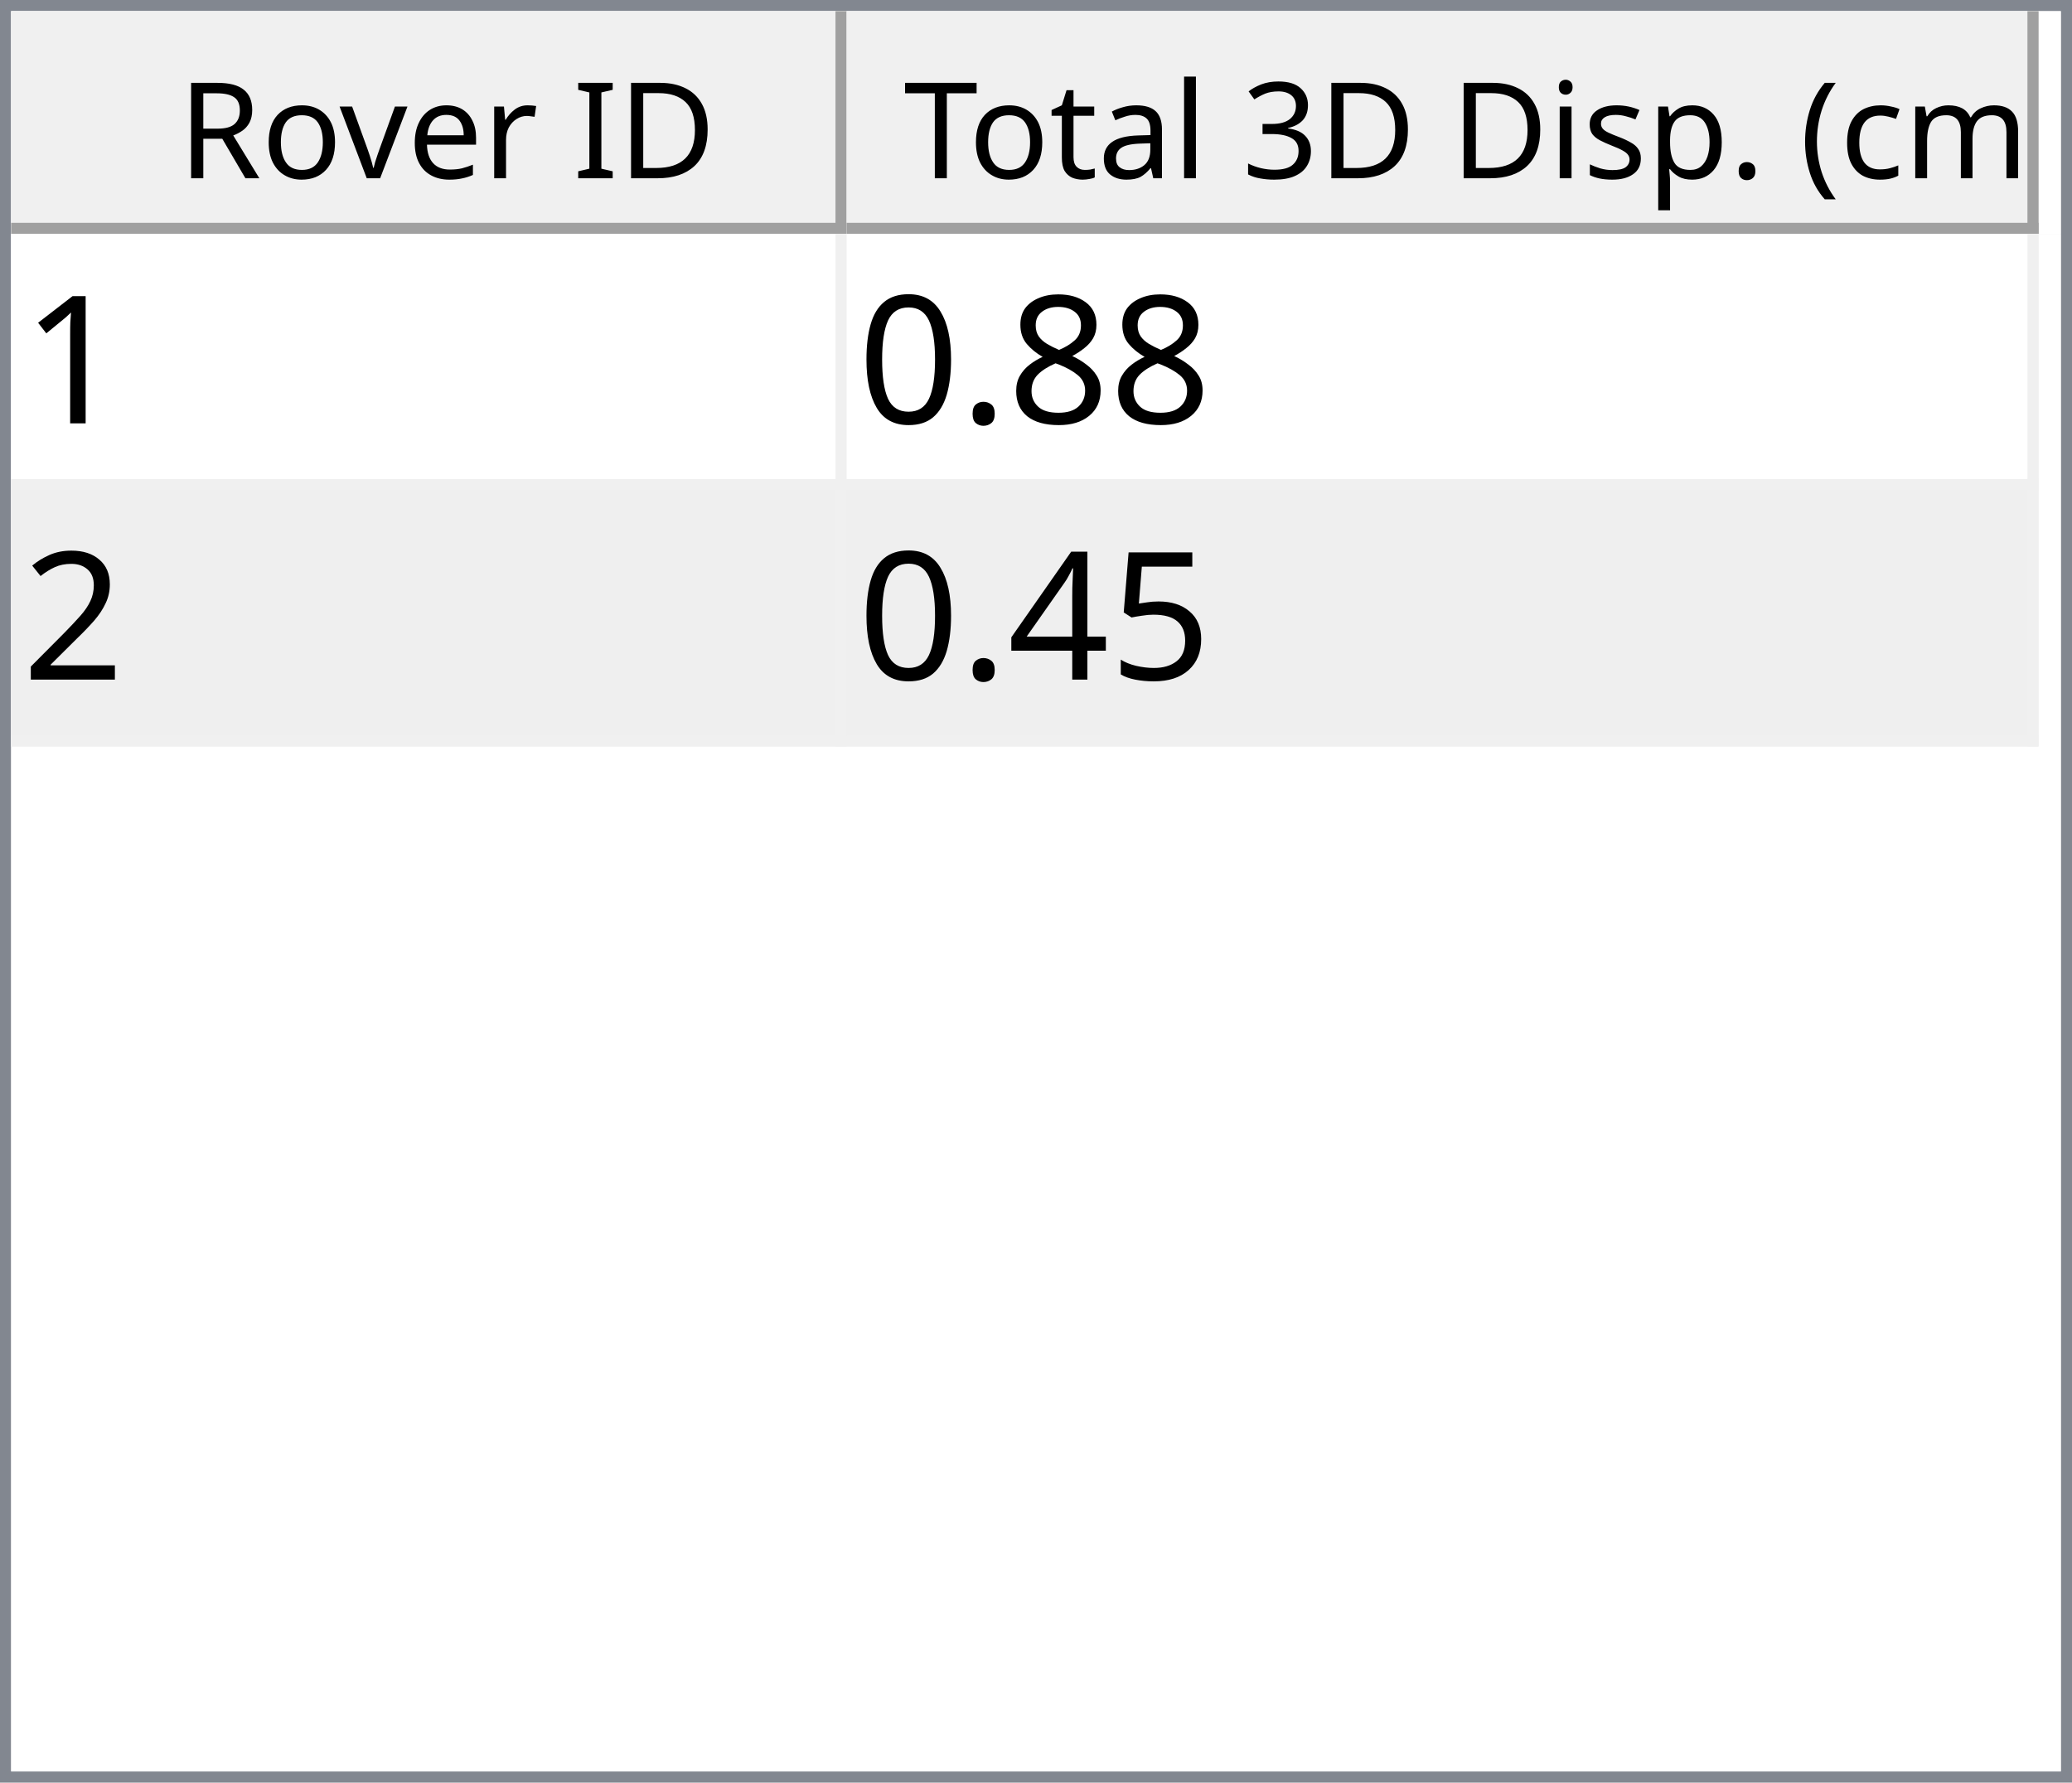
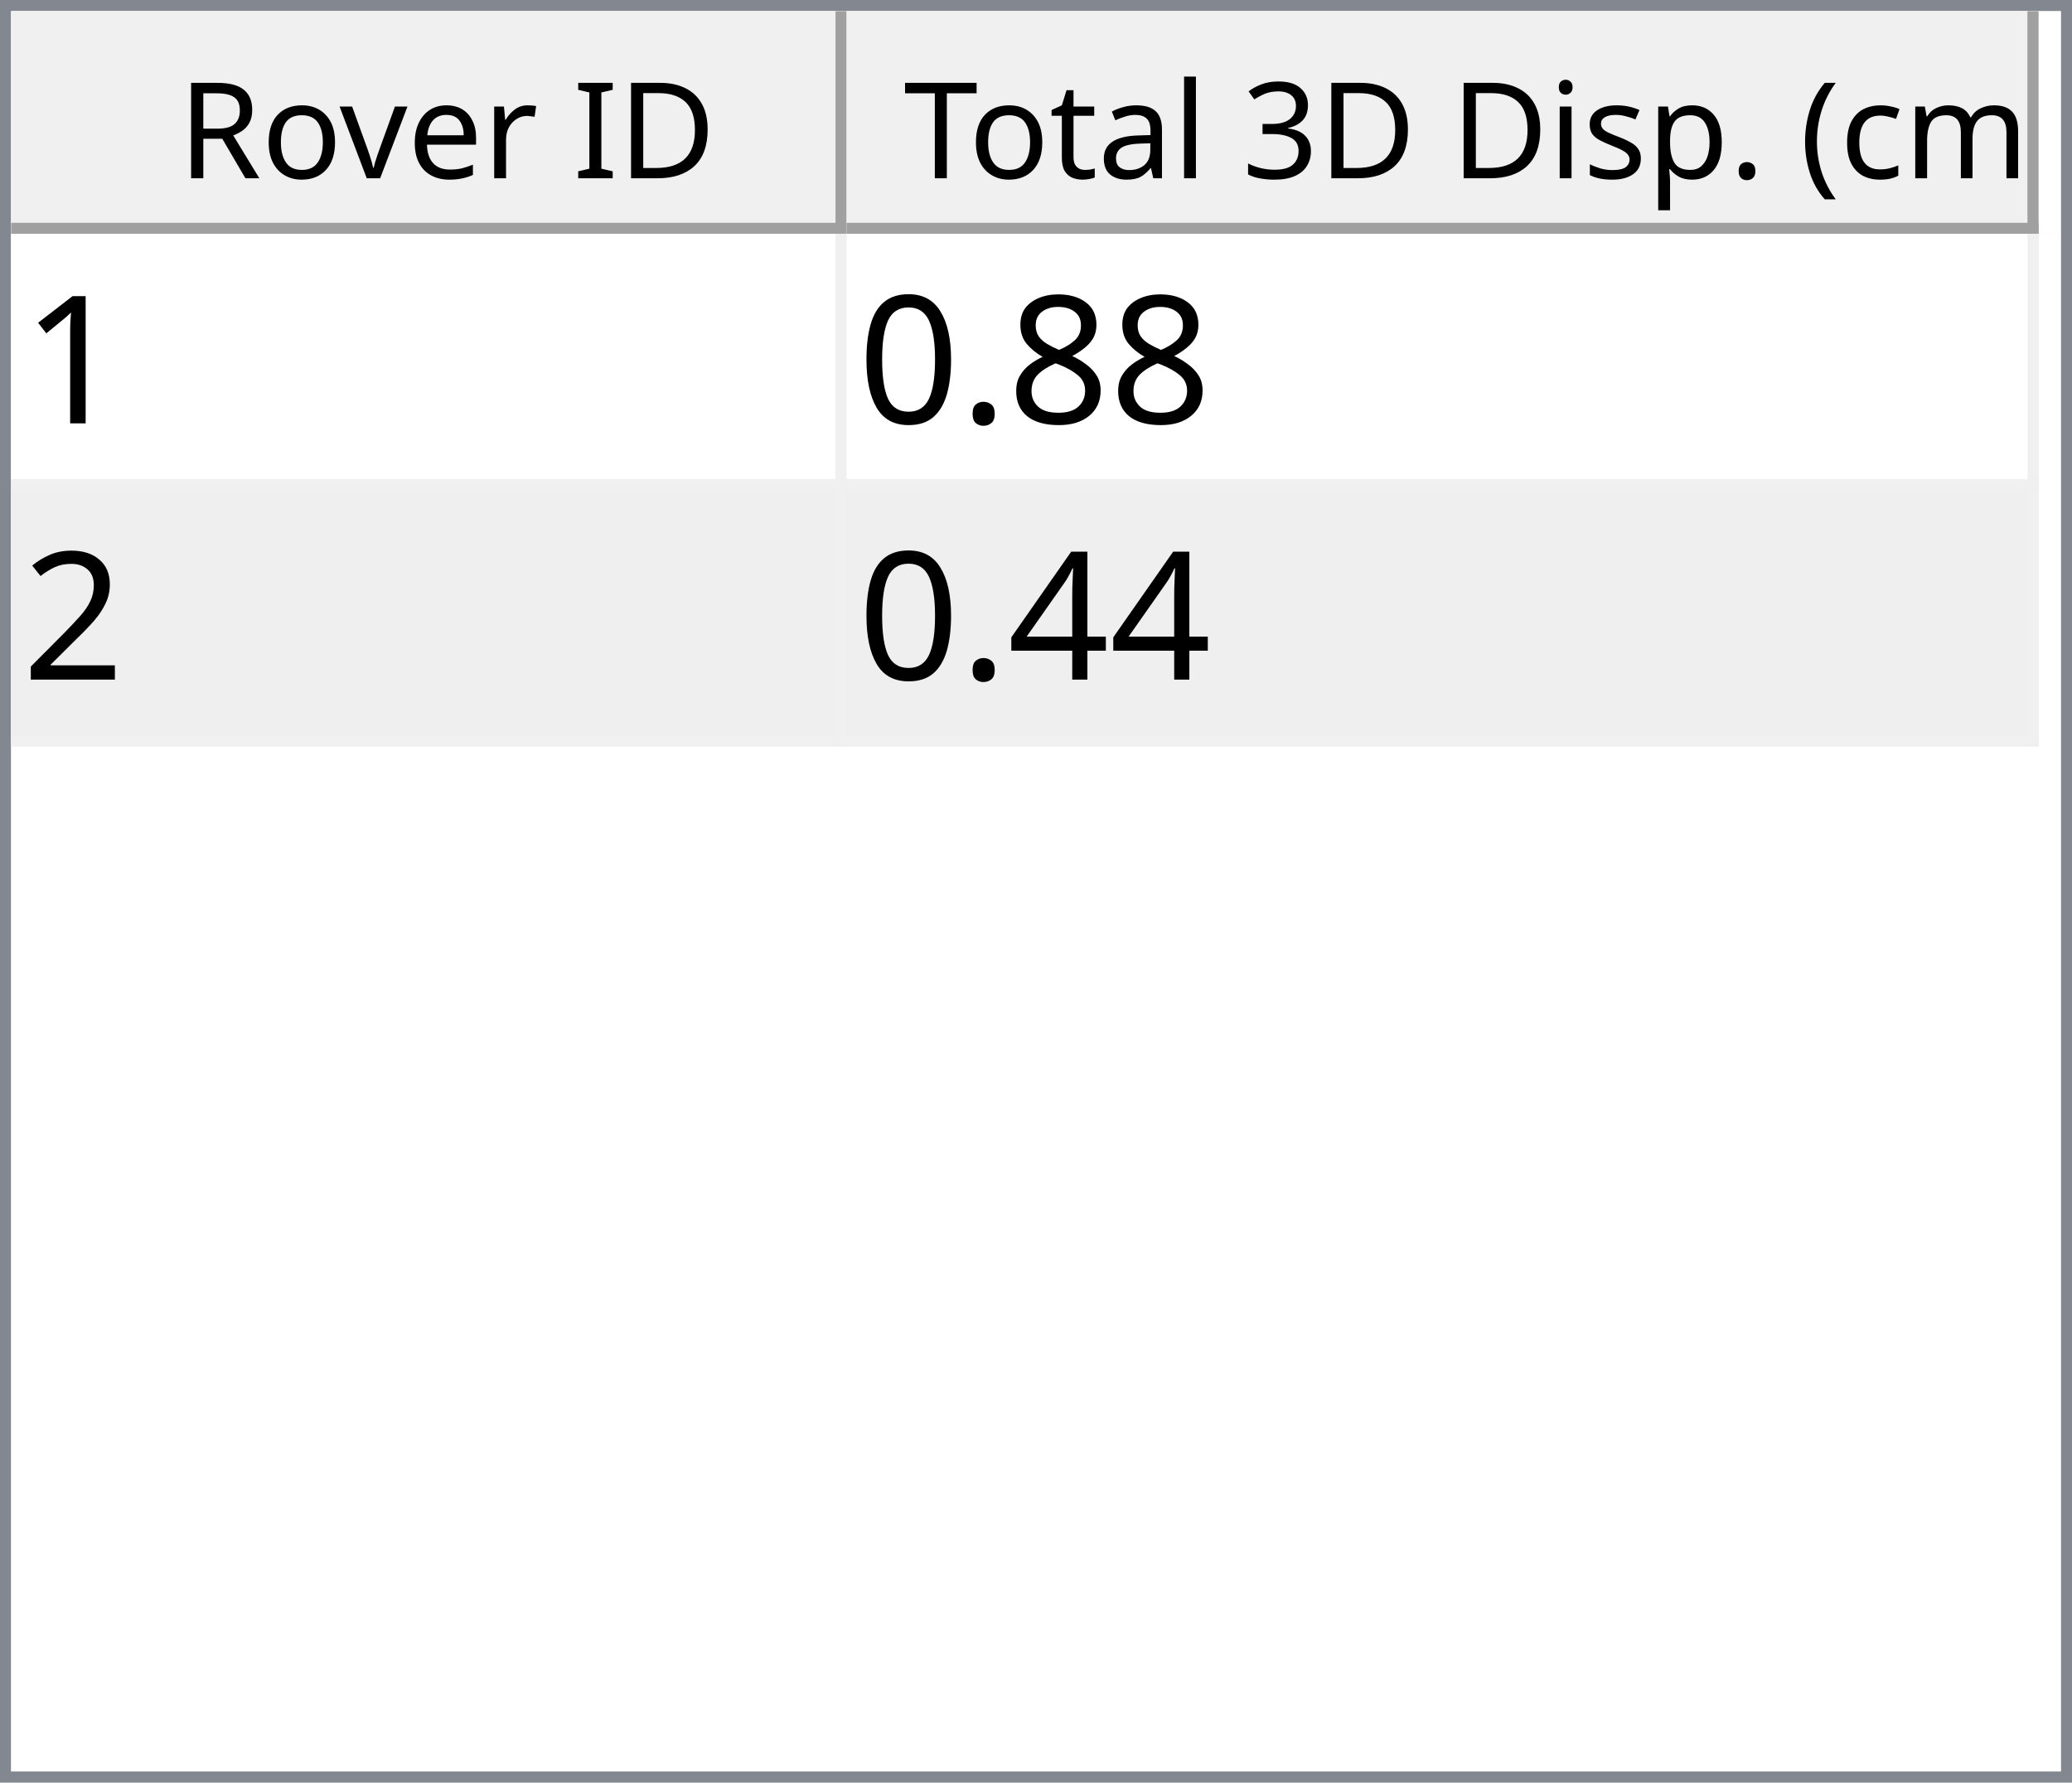
<svg xmlns="http://www.w3.org/2000/svg" style="fill-opacity:1; color-rendering:auto; color-interpolation:auto; text-rendering:auto; stroke:black; stroke-linecap:square; stroke-miterlimit:10; shape-rendering:auto; stroke-opacity:1; fill:black; stroke-dasharray:none; font-weight:normal; stroke-width:1; font-family:'Dialog'; font-style:normal; stroke-linejoin:miter; font-size:12px; stroke-dashoffset:0; image-rendering:auto;" width="186" height="160">
  <defs id="genericDefs" />
  <g>
    <defs id="defs1">
      <clipPath clipPathUnits="userSpaceOnUse" id="clipPath1">
        <path d="M0 0 L186 0 L186 160 L0 160 L0 0 Z" />
      </clipPath>
      <clipPath clipPathUnits="userSpaceOnUse" id="clipPath2">
        <path d="M0 0 L0 160 L186 160 L186 0 Z" />
      </clipPath>
      <clipPath clipPathUnits="userSpaceOnUse" id="clipPath3">
        <path d="M0 0 L0 20 L184 20 L184 0 Z" />
      </clipPath>
      <clipPath clipPathUnits="userSpaceOnUse" id="clipPath4">
        <path d="M0 0 L0 20 L75 20 L75 0 Z" />
      </clipPath>
      <clipPath clipPathUnits="userSpaceOnUse" id="clipPath5">
        <path d="M1 1 L1 19 L74 19 L74 1 Z" />
      </clipPath>
      <clipPath clipPathUnits="userSpaceOnUse" id="clipPath6">
        <path d="M0 0 L0 18 L73 18 L73 0 Z" />
      </clipPath>
      <clipPath clipPathUnits="userSpaceOnUse" id="clipPath7">
        <path d="M-0.5 -0.5 L-0.5 19.5 L74.5 19.5 L74.5 -0.5 Z" />
      </clipPath>
      <clipPath clipPathUnits="userSpaceOnUse" id="clipPath8">
        <path d="M0 0 L0 20 L107 20 L107 0 Z" />
      </clipPath>
      <clipPath clipPathUnits="userSpaceOnUse" id="clipPath9">
        <path d="M1 1 L1 19 L106 19 L106 1 Z" />
      </clipPath>
      <clipPath clipPathUnits="userSpaceOnUse" id="clipPath10">
        <path d="M0 0 L0 18 L105 18 L105 0 Z" />
      </clipPath>
      <clipPath clipPathUnits="userSpaceOnUse" id="clipPath11">
        <path d="M-0.5 -0.5 L-0.5 19.5 L106.5 19.5 L106.5 -0.5 Z" />
      </clipPath>
      <clipPath clipPathUnits="userSpaceOnUse" id="clipPath12">
        <path d="M0 0 L0 138 L184 138 L184 0 Z" />
      </clipPath>
      <clipPath clipPathUnits="userSpaceOnUse" id="clipPath13">
        <path d="M0 0 L0 46 L182 46 L182 0 Z" />
      </clipPath>
      <clipPath clipPathUnits="userSpaceOnUse" id="clipPath14">
        <path d="M-0.5 -0.5 L-0.5 45.5 L181.5 45.5 L181.5 -0.5 Z" />
      </clipPath>
      <clipPath clipPathUnits="userSpaceOnUse" id="clipPath15">
        <path d="M0 0 L0 22 L74 22 L74 0 Z" />
      </clipPath>
      <clipPath clipPathUnits="userSpaceOnUse" id="clipPath16">
        <path d="M0 0 L0 22 L106 22 L106 0 Z" />
      </clipPath>
      <font horiz-adv-x="64.551" id="font1">
        <font-face ascent="107.91" descent="25.098" units-per-em="100" style="font-style:normal; font-family:Segoe UI; font-weight:normal;" />
        <missing-glyph horiz-adv-x="64.551" d="M8.109 0 L8.109 68.266 L56.453 68.266 L56.453 0 L8.109 0 ZM15.328 7.234 L49.219 7.234 L49.219 61.031 L15.328 61.031 L15.328 7.234 Z" />
        <glyph unicode="D" horiz-adv-x="70.117" d="M9.188 0 L9.188 70.016 L28.516 70.016 Q65.531 70.016 65.531 35.891 Q65.531 19.672 55.25 9.836 Q44.969 0 27.734 0 L9.188 0 ZM17.391 62.594 L17.391 7.422 L27.828 7.422 Q41.609 7.422 49.273 14.797 Q56.938 22.172 56.938 35.688 Q56.938 62.594 28.328 62.594 L17.391 62.594 Z" />
        <glyph unicode="I" horiz-adv-x="26.611" d="M17.391 0 L9.188 0 L9.188 70.016 L17.391 70.016 L17.391 0 Z" />
        <glyph unicode=" " horiz-adv-x="27.393" d="" />
        <glyph unicode="r" horiz-adv-x="34.766" d="M34.188 41.891 Q32.078 43.5 28.125 43.5 Q23 43.5 19.555 38.672 Q16.109 33.844 16.109 25.484 L16.109 0 L8.109 0 L8.109 50 L16.109 50 L16.109 39.703 L16.312 39.703 Q18.016 44.969 21.531 47.922 Q25.047 50.875 29.391 50.875 Q32.516 50.875 34.188 50.203 L34.188 41.891 Z" />
        <glyph unicode="e" horiz-adv-x="52.295" d="M48.297 23 L12.984 23 Q13.188 14.656 17.484 10.109 Q21.781 5.562 29.297 5.562 Q37.75 5.562 44.828 11.141 L44.828 3.609 Q38.234 -1.172 27.391 -1.172 Q16.797 -1.172 10.742 5.641 Q4.688 12.453 4.688 24.812 Q4.688 36.469 11.305 43.82 Q17.922 51.172 27.734 51.172 Q37.547 51.172 42.922 44.828 Q48.297 38.484 48.297 27.203 L48.297 23 ZM40.094 29.781 Q40.047 36.719 36.75 40.578 Q33.453 44.438 27.594 44.438 Q21.922 44.438 17.969 40.383 Q14.016 36.328 13.094 29.781 L40.094 29.781 Z" />
        <glyph unicode="v" horiz-adv-x="47.9" d="M47.406 50 L27.484 0 L19.625 0 L0.688 50 L9.469 50 L22.172 13.672 Q23.578 9.672 23.922 6.688 L24.125 6.688 Q24.609 10.453 25.688 13.484 L38.969 50 L47.406 50 Z" />
        <glyph unicode="o" horiz-adv-x="58.594" d="M29 -1.172 Q17.922 -1.172 11.305 5.836 Q4.688 12.844 4.688 24.422 Q4.688 37.016 11.57 44.094 Q18.453 51.172 30.172 51.172 Q41.359 51.172 47.633 44.289 Q53.906 37.406 53.906 25.203 Q53.906 13.234 47.141 6.031 Q40.375 -1.172 29 -1.172 ZM29.594 44.438 Q21.875 44.438 17.383 39.188 Q12.891 33.938 12.891 24.703 Q12.891 15.828 17.43 10.695 Q21.969 5.562 29.594 5.562 Q37.359 5.562 41.531 10.594 Q45.703 15.625 45.703 24.906 Q45.703 34.281 41.531 39.359 Q37.359 44.438 29.594 44.438 Z" />
        <glyph unicode="R" horiz-adv-x="59.814" d="M59.375 0 L49.609 0 L37.891 19.625 Q36.281 22.359 34.766 24.289 Q33.25 26.219 31.664 27.438 Q30.078 28.656 28.25 29.219 Q26.422 29.781 24.125 29.781 L17.391 29.781 L17.391 0 L9.188 0 L9.188 70.016 L30.078 70.016 Q34.672 70.016 38.555 68.867 Q42.438 67.719 45.289 65.375 Q48.141 63.031 49.758 59.547 Q51.375 56.062 51.375 51.375 Q51.375 47.703 50.273 44.656 Q49.172 41.609 47.148 39.211 Q45.125 36.812 42.266 35.133 Q39.406 33.453 35.844 32.516 L35.844 32.328 Q37.594 31.547 38.891 30.547 Q40.188 29.547 41.359 28.18 Q42.531 26.812 43.68 25.078 Q44.828 23.344 46.234 21.047 L59.375 0 ZM17.391 62.594 L17.391 37.203 L28.516 37.203 Q31.594 37.203 34.203 38.133 Q36.812 39.062 38.719 40.797 Q40.625 42.531 41.703 45.047 Q42.781 47.562 42.781 50.688 Q42.781 56.297 39.141 59.445 Q35.5 62.594 28.609 62.594 L17.391 62.594 Z" />
        <glyph unicode=")" horiz-adv-x="30.176" d="M8.297 -15.922 L1.172 -15.922 Q16.406 2.344 16.406 26.812 Q16.406 51.469 1.078 70.016 L8.297 70.016 Q23.531 52.156 23.531 26.703 Q23.531 1.375 8.297 -15.922 Z" />
        <glyph unicode="m" horiz-adv-x="86.133" d="M79.109 0 L71.094 0 L71.094 28.719 Q71.094 37.016 68.531 40.727 Q65.969 44.438 59.906 44.438 Q54.781 44.438 51.195 39.75 Q47.609 35.062 47.609 28.516 L47.609 0 L39.594 0 L39.594 29.688 Q39.594 44.438 28.219 44.438 Q22.953 44.438 19.531 40.016 Q16.109 35.594 16.109 28.516 L16.109 0 L8.109 0 L8.109 50 L16.109 50 L16.109 42.094 L16.312 42.094 Q21.625 51.172 31.844 51.172 Q36.969 51.172 40.773 48.312 Q44.578 45.453 46 40.828 Q51.562 51.172 62.594 51.172 Q79.109 51.172 79.109 30.812 L79.109 0 Z" />
        <glyph unicode="c" horiz-adv-x="46.191" d="M42.188 2.297 Q36.422 -1.172 28.516 -1.172 Q17.828 -1.172 11.258 5.789 Q4.688 12.75 4.688 23.828 Q4.688 36.188 11.766 43.68 Q18.844 51.172 30.672 51.172 Q37.25 51.172 42.281 48.734 L42.281 40.531 Q36.719 44.438 30.375 44.438 Q22.703 44.438 17.797 38.945 Q12.891 33.453 12.891 24.516 Q12.891 15.719 17.508 10.641 Q22.125 5.562 29.891 5.562 Q36.422 5.562 42.188 9.906 L42.188 2.297 Z" />
        <glyph unicode="(" horiz-adv-x="30.176" d="M29.109 -15.922 L21.969 -15.922 Q6.844 1.375 6.844 26.703 Q6.844 52.156 21.969 70.016 L29.203 70.016 Q13.875 51.469 13.875 26.812 Q13.875 2.344 29.109 -15.922 Z" />
        <glyph unicode="." horiz-adv-x="21.68" d="M10.891 -1.078 Q8.641 -1.078 7.055 0.539 Q5.469 2.156 5.469 4.391 Q5.469 6.641 7.055 8.273 Q8.641 9.906 10.891 9.906 Q13.188 9.906 14.797 8.273 Q16.406 6.641 16.406 4.391 Q16.406 2.156 14.797 0.539 Q13.188 -1.078 10.891 -1.078 Z" />
        <glyph unicode="p" horiz-adv-x="58.789" d="M16.312 7.234 L16.109 7.234 L16.109 -23 L8.109 -23 L8.109 50 L16.109 50 L16.109 41.219 L16.312 41.219 Q22.219 51.172 33.594 51.172 Q43.266 51.172 48.688 44.461 Q54.109 37.75 54.109 26.469 Q54.109 13.922 48 6.375 Q41.891 -1.172 31.297 -1.172 Q21.578 -1.172 16.312 7.234 ZM16.109 27.391 L16.109 20.406 Q16.109 14.203 20.141 9.883 Q24.172 5.562 30.375 5.562 Q37.641 5.562 41.773 11.133 Q45.906 16.703 45.906 26.609 Q45.906 34.969 42.047 39.703 Q38.188 44.438 31.594 44.438 Q24.609 44.438 20.359 39.578 Q16.109 34.719 16.109 27.391 Z" />
        <glyph unicode="s" horiz-adv-x="42.432" d="M5.078 1.812 L5.078 10.406 Q11.625 5.562 19.484 5.562 Q30.031 5.562 30.031 12.594 Q30.031 14.594 29.125 15.992 Q28.219 17.391 26.68 18.461 Q25.141 19.531 23.07 20.383 Q21 21.234 18.609 22.172 Q15.281 23.484 12.766 24.828 Q10.25 26.172 8.57 27.859 Q6.891 29.547 6.031 31.695 Q5.172 33.844 5.172 36.719 Q5.172 40.234 6.789 42.945 Q8.406 45.656 11.086 47.484 Q13.766 49.312 17.211 50.242 Q20.656 51.172 24.312 51.172 Q30.812 51.172 35.938 48.922 L35.938 40.828 Q30.422 44.438 23.25 44.438 Q21 44.438 19.195 43.922 Q17.391 43.406 16.094 42.477 Q14.797 41.547 14.086 40.258 Q13.375 38.969 13.375 37.406 Q13.375 35.453 14.086 34.133 Q14.797 32.812 16.164 31.789 Q17.531 30.766 19.484 29.938 Q21.438 29.109 23.922 28.125 Q27.25 26.859 29.883 25.516 Q32.516 24.172 34.375 22.484 Q36.234 20.797 37.234 18.602 Q38.234 16.406 38.234 13.375 Q38.234 9.672 36.602 6.938 Q34.969 4.203 32.234 2.398 Q29.5 0.594 25.93 -0.289 Q22.359 -1.172 18.453 -1.172 Q10.75 -1.172 5.078 1.812 Z" />
        <glyph unicode="i" horiz-adv-x="24.219" d="M12.203 62.703 Q10.062 62.703 8.547 64.164 Q7.031 65.625 7.031 67.875 Q7.031 70.125 8.547 71.609 Q10.062 73.094 12.203 73.094 Q14.406 73.094 15.945 71.609 Q17.484 70.125 17.484 67.875 Q17.484 65.719 15.945 64.211 Q14.406 62.703 12.203 62.703 ZM16.109 0 L8.109 0 L8.109 50 L16.109 50 L16.109 0 Z" />
        <glyph unicode="3" horiz-adv-x="53.906" d="M46.531 19.828 Q46.531 15.094 44.75 11.211 Q42.969 7.328 39.719 4.57 Q36.469 1.812 31.93 0.297 Q27.391 -1.219 21.922 -1.219 Q11.922 -1.219 6 2.594 L6 11.188 Q13.094 5.609 22.219 5.609 Q25.875 5.609 28.828 6.539 Q31.781 7.469 33.906 9.227 Q36.031 10.984 37.18 13.477 Q38.328 15.969 38.328 19.094 Q38.328 32.812 18.797 32.812 L12.984 32.812 L12.984 39.594 L18.5 39.594 Q35.797 39.594 35.797 52.484 Q35.797 64.406 22.609 64.406 Q15.188 64.406 8.688 59.422 L8.688 67.188 Q15.375 71.188 24.609 71.188 Q29 71.188 32.57 69.969 Q36.141 68.75 38.68 66.555 Q41.219 64.359 42.609 61.281 Q44 58.203 44 54.5 Q44 40.672 30.031 36.719 L30.031 36.531 Q33.594 36.141 36.625 34.797 Q39.656 33.453 41.852 31.305 Q44.047 29.156 45.289 26.25 Q46.531 23.344 46.531 19.828 Z" />
        <glyph unicode="l" horiz-adv-x="24.219" d="M16.109 0 L8.109 0 L8.109 74.031 L16.109 74.031 L16.109 0 Z" />
        <glyph unicode="a" horiz-adv-x="50.879" d="M43.891 0 L35.891 0 L35.891 7.812 L35.688 7.812 Q30.469 -1.172 20.312 -1.172 Q12.844 -1.172 8.617 2.781 Q4.391 6.734 4.391 13.281 Q4.391 27.297 20.906 29.594 L35.891 31.688 Q35.891 44.438 25.594 44.438 Q16.547 44.438 9.281 38.281 L9.281 46.484 Q16.656 51.172 26.266 51.172 Q43.891 51.172 43.891 32.516 L43.891 0 ZM35.891 25.297 L23.828 23.641 Q18.266 22.859 15.43 20.875 Q12.594 18.891 12.594 13.875 Q12.594 10.203 15.211 7.883 Q17.828 5.562 22.172 5.562 Q28.125 5.562 32.008 9.742 Q35.891 13.922 35.891 20.312 L35.891 25.297 Z" />
        <glyph unicode="t" horiz-adv-x="33.887" d="M31.297 0.484 Q28.469 -1.078 23.828 -1.078 Q10.688 -1.078 10.688 13.578 L10.688 43.172 L2.094 43.172 L2.094 50 L10.688 50 L10.688 62.203 L18.703 64.797 L18.703 50 L31.297 50 L31.297 43.172 L18.703 43.172 L18.703 14.984 Q18.703 9.969 20.414 7.82 Q22.125 5.672 26.078 5.672 Q29.109 5.672 31.297 7.328 L31.297 0.484 Z" />
        <glyph unicode="T" horiz-adv-x="52.393" d="M50.594 62.594 L30.375 62.594 L30.375 0 L22.172 0 L22.172 62.594 L2 62.594 L2 70.016 L50.594 70.016 L50.594 62.594 Z" />
      </font>
      <font horiz-adv-x="75.0" id="font2">
        <font-face ascent="100.537" descent="21.973" units-per-em="100" style="font-style:normal; font-family:sans-serif; font-weight:normal;" />
        <missing-glyph horiz-adv-x="75.0" d="M12.5 0 L12.5 62.5 L62.5 62.5 L62.5 0 L12.5 0 ZM14.062 1.562 L60.938 1.562 L60.938 60.938 L14.062 60.938 L14.062 1.562 Z" />
        <glyph unicode="1" horiz-adv-x="55.615" d="M37.25 0 L28.469 0 L28.469 56 Q25.297 52.984 20.141 49.953 Q14.984 46.922 10.891 45.406 L10.891 53.906 Q18.266 57.375 23.781 62.305 Q29.297 67.234 31.594 71.875 L37.25 71.875 L37.25 0 Z" />
        <glyph unicode="8" horiz-adv-x="55.615" d="M17.672 38.812 Q12.203 40.828 9.57 44.539 Q6.938 48.25 6.938 53.422 Q6.938 61.234 12.555 66.555 Q18.172 71.875 27.484 71.875 Q36.859 71.875 42.578 66.43 Q48.297 60.984 48.297 53.172 Q48.297 48.188 45.68 44.508 Q43.062 40.828 37.75 38.812 Q44.344 36.672 47.781 31.883 Q51.219 27.094 51.219 20.453 Q51.219 11.281 44.727 5.031 Q38.234 -1.219 27.641 -1.219 Q17.047 -1.219 10.547 5.055 Q4.047 11.328 4.047 20.703 Q4.047 27.688 7.594 32.398 Q11.141 37.109 17.672 38.812 ZM15.922 53.719 Q15.922 48.641 19.195 45.414 Q22.469 42.188 27.688 42.188 Q32.766 42.188 36.016 45.383 Q39.266 48.578 39.266 53.219 Q39.266 58.062 35.914 61.359 Q32.562 64.656 27.594 64.656 Q22.562 64.656 19.242 61.43 Q15.922 58.203 15.922 53.719 ZM13.094 20.656 Q13.094 16.891 14.875 13.375 Q16.656 9.859 20.172 7.93 Q23.688 6 27.734 6 Q34.031 6 38.133 10.055 Q42.234 14.109 42.234 20.359 Q42.234 26.703 38.016 30.859 Q33.797 35.016 27.438 35.016 Q21.234 35.016 17.164 30.914 Q13.094 26.812 13.094 20.656 Z" />
        <glyph unicode="." horiz-adv-x="27.783" d="M9.078 0 L9.078 10.016 L19.094 10.016 L19.094 0 L9.078 0 Z" />
        <glyph unicode="0" horiz-adv-x="55.615" d="M4.156 35.297 Q4.156 48 6.766 55.742 Q9.375 63.484 14.523 67.68 Q19.672 71.875 27.484 71.875 Q33.25 71.875 37.594 69.555 Q41.938 67.234 44.773 62.867 Q47.609 58.5 49.219 52.227 Q50.828 45.953 50.828 35.297 Q50.828 22.703 48.242 14.969 Q45.656 7.234 40.508 3.008 Q35.359 -1.219 27.484 -1.219 Q17.141 -1.219 11.234 6.203 Q4.156 15.141 4.156 35.297 ZM13.188 35.297 Q13.188 17.672 17.312 11.836 Q21.438 6 27.484 6 Q33.547 6 37.672 11.859 Q41.797 17.719 41.797 35.297 Q41.797 52.984 37.672 58.789 Q33.547 64.594 27.391 64.594 Q21.344 64.594 17.719 59.469 Q13.188 52.938 13.188 35.297 Z" />
        <glyph unicode="2" horiz-adv-x="55.615" d="M50.344 8.453 L50.344 0 L3.031 0 Q2.938 3.172 4.047 6.109 Q5.859 10.938 9.836 15.625 Q13.812 20.312 21.344 26.469 Q33.016 36.031 37.117 41.625 Q41.219 47.219 41.219 52.203 Q41.219 57.422 37.477 61.008 Q33.734 64.594 27.734 64.594 Q21.391 64.594 17.578 60.789 Q13.766 56.984 13.719 50.25 L4.688 51.172 Q5.609 61.281 11.664 66.578 Q17.719 71.875 27.938 71.875 Q38.234 71.875 44.242 66.164 Q50.25 60.453 50.25 52 Q50.25 47.703 48.492 43.555 Q46.734 39.406 42.656 34.812 Q38.578 30.219 29.109 22.219 Q21.188 15.578 18.945 13.211 Q16.703 10.844 15.234 8.453 L50.344 8.453 Z" />
-         <glyph unicode="5" horiz-adv-x="55.615" d="M4.156 18.75 L13.375 19.531 Q14.406 12.797 18.141 9.398 Q21.875 6 27.156 6 Q33.5 6 37.891 10.789 Q42.281 15.578 42.281 23.484 Q42.281 31 38.062 35.352 Q33.844 39.703 27 39.703 Q22.75 39.703 19.336 37.773 Q15.922 35.844 13.969 32.766 L5.719 33.844 L12.641 70.609 L48.25 70.609 L48.25 62.203 L19.672 62.203 L15.828 42.969 Q22.266 47.469 29.344 47.469 Q38.719 47.469 45.164 40.969 Q51.609 34.469 51.609 24.266 Q51.609 14.547 45.953 7.469 Q39.062 -1.219 27.156 -1.219 Q17.391 -1.219 11.211 4.25 Q5.031 9.719 4.156 18.75 Z" />
        <glyph unicode="4" horiz-adv-x="55.615" d="M32.328 0 L32.328 17.141 L1.266 17.141 L1.266 25.203 L33.938 71.578 L41.109 71.578 L41.109 25.203 L50.781 25.203 L50.781 17.141 L41.109 17.141 L41.109 0 L32.328 0 ZM32.328 25.203 L32.328 57.469 L9.906 25.203 L32.328 25.203 Z" />
      </font>
    </defs>
    <g style="fill:white; stroke:white;">
      <rect x="0" y="0" width="186" style="clip-path:url(#clipPath1); stroke:none;" height="160" />
    </g>
    <g style="fill:white; text-rendering:optimizeSpeed; color-rendering:optimizeSpeed; image-rendering:optimizeSpeed; shape-rendering:crispEdges; stroke:white; color-interpolation:sRGB;">
      <rect x="0" width="186" height="160" y="0" style="stroke:none;" />
      <path style="stroke:none;" d="M0 160 L186 160 L186 0 L0 0 Z" />
    </g>
    <g style="fill:rgb(240,240,240); font-family:'Segoe UI'; stroke:rgb(240,240,240);">
      <rect x="0" y="0" width="186" style="clip-path:url(#clipPath2); stroke:none;" height="160" />
    </g>
    <g style="fill:rgb(130,135,144); font-family:'Segoe UI'; stroke:rgb(130,135,144);">
      <path d="M0 0 L186 0 L186 160 L0 160 L0 0 ZM1 1 L185 1 L185 159 L1 159 L1 1 Z" style="fill-rule:evenodd; clip-path:url(#clipPath2); stroke:none;" />
    </g>
    <g style="fill:white; font-family:'Segoe UI'; stroke:white;" transform="translate(1,1)">
      <rect x="0" y="0" width="184" style="clip-path:url(#clipPath3); stroke:none;" height="20" />
    </g>
    <g style="fill:rgb(240,240,240); font-family:'Segoe UI'; stroke:rgb(240,240,240);" transform="translate(1,1)">
      <rect x="0" y="0" width="75" style="clip-path:url(#clipPath4); stroke:none;" height="20" />
    </g>
    <g style="font-family:'Segoe UI';" transform="translate(2,2)">
      <text x="14" xml:space="preserve" y="14" style="clip-path:url(#clipPath6); stroke:none;">Rover ID</text>
    </g>
    <g style="fill:rgb(160,160,160); font-family:'Segoe UI'; stroke:rgb(160,160,160); stroke-linejoin:bevel;" transform="translate(1.5,1.5)">
      <line x1="74" x2="74" y1="0" style="fill:none; clip-path:url(#clipPath7);" y2="19" />
    </g>
    <g style="fill:rgb(160,160,160); font-family:'Segoe UI'; stroke:rgb(160,160,160); stroke-linejoin:bevel;" transform="matrix(1,0,0,1,1,1) translate(0.5,0.5)">
      <line x1="0" x2="74" y1="19" style="fill:none; clip-path:url(#clipPath7);" y2="19" />
    </g>
    <g style="fill:rgb(240,240,240); font-family:'Segoe UI'; stroke:rgb(240,240,240);" transform="translate(76,1)">
      <rect x="0" y="0" width="107" style="clip-path:url(#clipPath8); stroke:none;" height="20" />
    </g>
    <g style="font-family:'Segoe UI';" transform="translate(77,2)">
      <text x="1" xml:space="preserve" y="14" style="clip-path:url(#clipPath10); stroke:none;"> Total 3D Disp. (cm)</text>
    </g>
    <g style="fill:rgb(160,160,160); font-family:'Segoe UI'; stroke:rgb(160,160,160); stroke-linejoin:bevel;" transform="translate(76.5,1.5)">
      <line x1="106" x2="106" y1="0" style="fill:none; clip-path:url(#clipPath11);" y2="19" />
    </g>
    <g style="fill:rgb(160,160,160); font-family:'Segoe UI'; stroke:rgb(160,160,160); stroke-linejoin:bevel;" transform="matrix(1,0,0,1,76,1) translate(0.5,0.5)">
      <line x1="0" x2="106" y1="19" style="fill:none; clip-path:url(#clipPath11);" y2="19" />
    </g>
    <g style="fill:white; font-family:'Segoe UI'; stroke:white;" transform="translate(1,21)">
      <rect x="0" y="0" width="184" style="clip-path:url(#clipPath12); stroke:none;" height="138" />
    </g>
    <g style="fill:rgb(240,240,240); font-size:16px; font-family:sans-serif; stroke:rgb(240,240,240);" transform="translate(1,21)">
      <rect x="0" y="0" width="182" style="clip-path:url(#clipPath13); stroke:none;" height="46" />
      <line transform="translate(0.5,0.5)" x1="0" x2="181" y1="22" style="clip-path:url(#clipPath14); fill:none; stroke-linejoin:bevel;" y2="22" />
    </g>
    <g transform="matrix(1,0,0,1,1,21) translate(0.5,0.5)" style="fill:rgb(240,240,240); font-size:16px; font-family:sans-serif; stroke:rgb(240,240,240); stroke-linejoin:bevel;">
      <line x1="0" x2="181" y1="45" style="fill:none; clip-path:url(#clipPath14);" y2="45" />
    </g>
    <g transform="matrix(1,0,0,1,1,21) translate(0.5,0.5)" style="fill:rgb(240,240,240); font-size:16px; font-family:sans-serif; stroke:rgb(240,240,240); stroke-linejoin:bevel;">
      <line x1="74" x2="74" y1="0" style="fill:none; clip-path:url(#clipPath14);" y2="45" />
    </g>
    <g transform="matrix(1,0,0,1,1,21) translate(0.5,0.5)" style="fill:rgb(240,240,240); font-size:16px; font-family:sans-serif; stroke:rgb(240,240,240); stroke-linejoin:bevel;">
      <line x1="181" x2="181" y1="0" style="fill:none; clip-path:url(#clipPath14);" y2="45" />
    </g>
    <g style="fill:white; font-size:16px; font-family:sans-serif; stroke:white;" transform="matrix(1,0,0,1,1,21)">
      <rect x="0" y="0" width="74" style="clip-path:url(#clipPath15); stroke:none;" height="22" />
      <text x="1" y="17" style="fill:black; clip-path:url(#clipPath15); stroke:none;" xml:space="preserve">1</text>
    </g>
    <g style="fill:white; font-size:16px; font-family:sans-serif; stroke:white;" transform="matrix(1,0,0,1,1,21) translate(75,0)">
      <rect x="0" y="0" width="106" style="clip-path:url(#clipPath16); stroke:none;" height="22" />
      <text x="1" y="17" style="fill:black; clip-path:url(#clipPath16); stroke:none;" xml:space="preserve">0.88</text>
    </g>
    <g style="fill:rgb(239,239,239); font-size:16px; font-family:sans-serif; stroke:rgb(239,239,239);" transform="matrix(1,0,0,1,1,21) translate(0,23)">
      <rect x="0" y="0" width="74" style="clip-path:url(#clipPath15); stroke:none;" height="22" />
      <text x="1" y="17" style="fill:black; clip-path:url(#clipPath15); stroke:none;" xml:space="preserve">2</text>
    </g>
    <g style="fill:rgb(239,239,239); font-size:16px; font-family:sans-serif; stroke:rgb(239,239,239);" transform="matrix(1,0,0,1,1,21) translate(75,23)">
      <rect x="0" y="0" width="106" style="clip-path:url(#clipPath16); stroke:none;" height="22" />
-       <text x="1" y="17" style="fill:black; clip-path:url(#clipPath16); stroke:none;" xml:space="preserve">0.45</text>
+       <text x="1" y="17" style="fill:black; clip-path:url(#clipPath16); stroke:none;" xml:space="preserve">0.44</text>
    </g>
  </g>
</svg>
